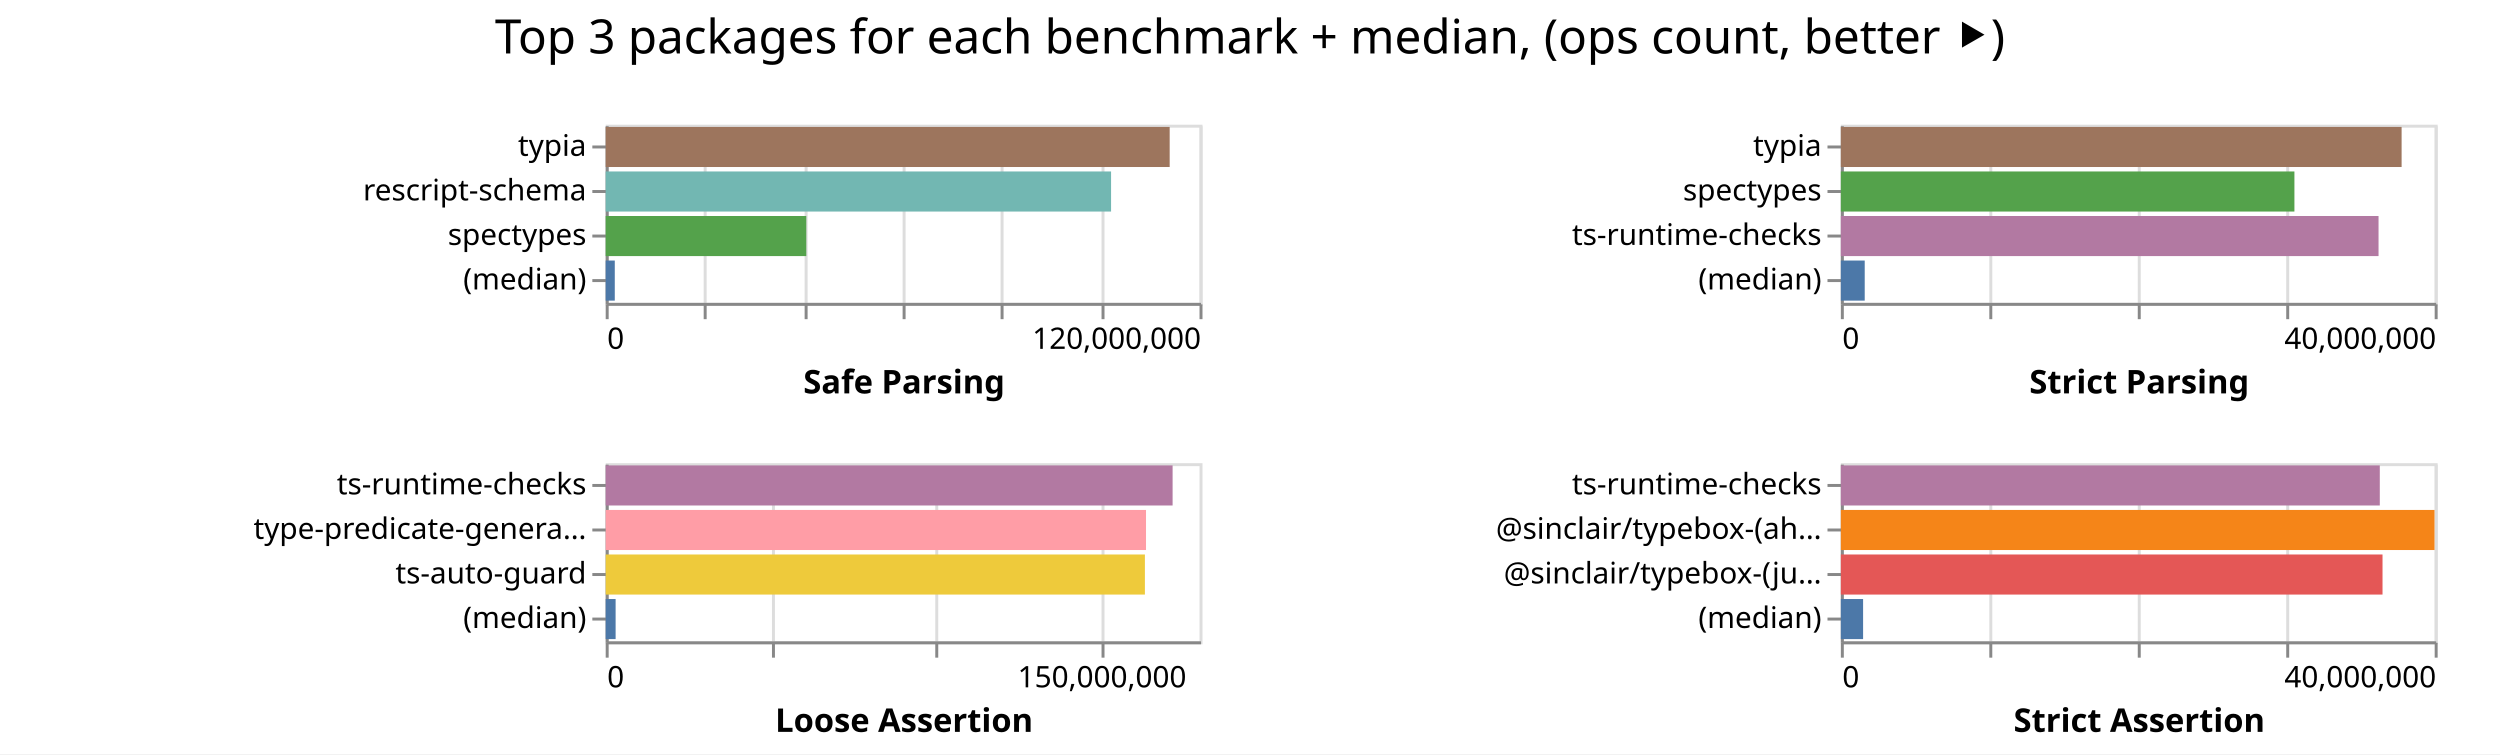
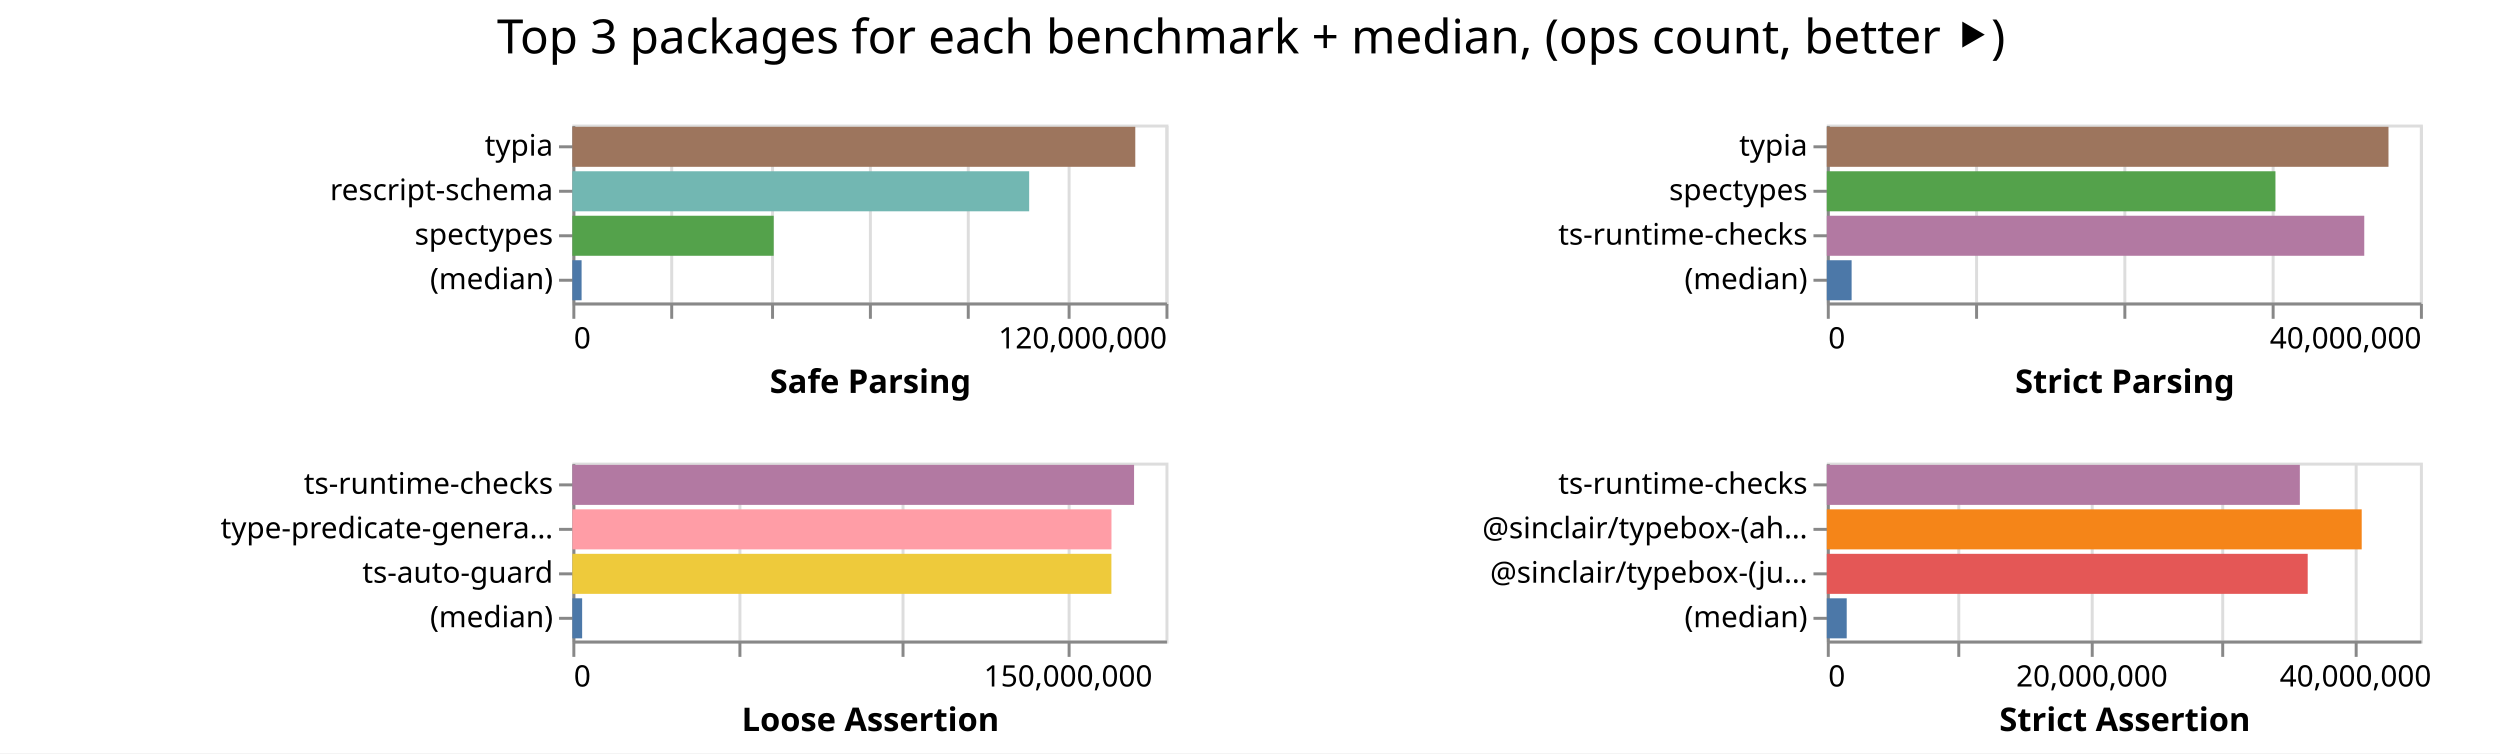
- <svg xmlns="http://www.w3.org/2000/svg" width="842" height="254" class="marks">
-   <path fill="#fff" d="M0 0h842v254H0z" />
+ <svg xmlns="http://www.w3.org/2000/svg" width="843" height="254" class="marks">
+   <path fill="#fff" d="M0 0h843v254H0z" />
  <g fill="none" stroke-miterlimit="10" aria-roledescription="group mark container" class="mark-group role-frame root">
-     <path d="M204 42" aria-hidden="true" class="background" />
+     <path d="M193 42" aria-hidden="true" class="background" />
    <g aria-roledescription="group mark container" class="mark-group role-scope child__Safe_Parsing_group">
-       <path stroke="#ddd" d="M204.5 42.5h200v60h-200Z" aria-hidden="true" class="background" />
+       <path stroke="#ddd" d="M193.5 42.5h200v60h-200Z" aria-hidden="true" class="background" />
      <g aria-hidden="true" class="mark-group role-axis">
-         <path d="M204.5 102.5" aria-hidden="true" class="background" pointer-events="none" />
+         <path d="M193.5 102.5" aria-hidden="true" class="background" pointer-events="none" />
        <g stroke="#ddd" class="mark-rule role-axis-grid" pointer-events="none">
-           <path d="M204.5 102.5v-60M237.5 102.5v-60M271.5 102.5v-60M304.5 102.5v-60M337.5 102.5v-60M371.5 102.5v-60M404.5 102.5v-60" />
+           <path d="M193.5 102.5v-60M226.5 102.5v-60M260.5 102.5v-60M293.5 102.5v-60M326.5 102.5v-60M360.5 102.5v-60M393.5 102.5v-60" />
        </g>
      </g>
      <g aria-label="X-axis titled 'Safe Parsing' for a linear scale with values from 0 to 120,000,000" aria-roledescription="axis" class="mark-group role-axis" pointer-events="none">
-         <path d="M204.5 102.5" aria-hidden="true" class="background" />
+         <path d="M193.5 102.5" aria-hidden="true" class="background" />
        <g stroke="#888" class="mark-rule role-axis-tick">
-           <path d="M204.5 102.5v5M237.5 102.5v5M271.5 102.5v5M304.5 102.5v5M337.5 102.5v5M371.5 102.5v5M404.5 102.5v5" />
+           <path d="M193.5 102.5v5M226.5 102.5v5M260.5 102.5v5M293.5 102.5v5M326.5 102.5v5M360.5 102.5v5M393.5 102.5v5" />
        </g>
        <g fill="#000" class="mark-text role-axis-label" font-family="sans-serif" font-size="10">
-           <text transform="translate(204.5 117.5)">0</text>
-           <text text-anchor="end" transform="translate(404.5 117.5)">120,000,000</text>
+           <text transform="translate(193.5 117.5)">0</text>
+           <text text-anchor="end" transform="translate(393.5 117.5)">120,000,000</text>
        </g>
-         <path stroke="#888" d="M204.5 102.5h200" class="mark-rule role-axis-domain" />
-         <text fill="#000" class="mark-text role-axis-title" font-family="sans-serif" font-size="11" font-weight="bold" text-anchor="middle" transform="translate(304.5 132.5)">Safe Parsing</text>
+         <path stroke="#888" d="M193.5 102.5h200" class="mark-rule role-axis-domain" />
+         <text fill="#000" class="mark-text role-axis-title" font-family="sans-serif" font-size="11" font-weight="bold" text-anchor="middle" transform="translate(293.5 132.5)">Safe Parsing</text>
      </g>
      <g aria-label="Y-axis for a discrete scale with 4 values: typia, rescript-schema, spectypes, (median)" aria-roledescription="axis" class="mark-group role-axis" pointer-events="none">
-         <path d="M204.5 42.5" aria-hidden="true" class="background" />
+         <path d="M193.5 42.5" aria-hidden="true" class="background" />
        <g stroke="#888" class="mark-rule role-axis-tick">
-           <path d="M204.5 49.5h-5M204.5 64.5h-5M204.5 79.5h-5M204.5 94.5h-5" />
+           <path d="M193.5 49.5h-5M193.5 64.5h-5M193.5 79.5h-5M193.5 94.5h-5" />
        </g>
        <g fill="#000" class="mark-text role-axis-label" font-family="sans-serif" font-size="10" text-anchor="end">
-           <text transform="translate(197.5 52.5)">typia</text>
-           <text transform="translate(197.5 67.5)">rescript-schema</text>
-           <text transform="translate(197.5 82.5)">spectypes</text>
-           <text transform="translate(197.5 97.5)">(median)</text>
+           <text transform="translate(186.5 52.5)">typia</text>
+           <text transform="translate(186.5 67.5)">rescript-schema</text>
+           <text transform="translate(186.5 82.5)">spectypes</text>
+           <text transform="translate(186.5 97.5)">(median)</text>
        </g>
-         <path stroke="#888" d="M204.5 42.5v60" class="mark-rule role-axis-domain" />
+         <path stroke="#888" d="M193.5 42.5v60" class="mark-rule role-axis-domain" />
      </g>
      <g aria-roledescription="rect mark container" class="mark-rect role-mark child__Safe_Parsing_marks">
-         <path fill="#9d755d" d="M204 42.75h189.947v13.5H204Z" aria-label="Safe Parsing: 113968014; name: typia" aria-roledescription="bar" />
-         <path fill="#72b7b2" d="M204 57.75h170.209v13.5H204Z" aria-label="Safe Parsing: 102125427; name: rescript-schema" aria-roledescription="bar" />
-         <path fill="#54a24b" d="M204 72.75h67.553v13.5H204Z" aria-label="Safe Parsing: 40531964; name: spectypes" aria-roledescription="bar" />
-         <path fill="#4c78a8" d="M204 87.75h3.058v13.5H204Z" aria-label="Safe Parsing: 1834630.5; name: (median)" aria-roledescription="bar" />
+         <path fill="#9d755d" d="M193 42.75h189.818v13.5H193Z" aria-label="Safe Parsing: 113890511; name: typia" aria-roledescription="bar" />
+         <path fill="#72b7b2" d="M193 57.75h154.033v13.5H193Z" aria-label="Safe Parsing: 92419543; name: rescript-schema" aria-roledescription="bar" />
+         <path fill="#54a24b" d="M193 72.75h67.891v13.5H193Z" aria-label="Safe Parsing: 40734806; name: spectypes" aria-roledescription="bar" />
+         <path fill="#4c78a8" d="M193 87.75h3.113v13.5H193Z" aria-label="Safe Parsing: 1867818; name: (median)" aria-roledescription="bar" />
      </g>
    </g>
    <g aria-roledescription="group mark container" class="mark-group role-scope child__Strict_Parsing_group">
-       <path stroke="#ddd" d="M620.5 42.5h200v60h-200Z" aria-hidden="true" class="background" />
+       <path stroke="#ddd" d="M616.5 42.5h200v60h-200Z" aria-hidden="true" class="background" />
      <g aria-hidden="true" class="mark-group role-axis">
-         <path d="M620.5 102.5" aria-hidden="true" class="background" pointer-events="none" />
+         <path d="M616.5 102.5" aria-hidden="true" class="background" pointer-events="none" />
        <g stroke="#ddd" class="mark-rule role-axis-grid" pointer-events="none">
-           <path d="M620.5 102.5v-60M670.5 102.5v-60M720.5 102.5v-60M770.5 102.5v-60M820.5 102.5v-60" />
+           <path d="M616.5 102.5v-60M666.5 102.5v-60M716.5 102.5v-60M766.5 102.5v-60M816.5 102.5v-60" />
        </g>
      </g>
      <g aria-label="X-axis titled 'Strict Parsing' for a linear scale with values from 0 to 40,000,000" aria-roledescription="axis" class="mark-group role-axis" pointer-events="none">
-         <path d="M620.5 102.5" aria-hidden="true" class="background" />
+         <path d="M616.5 102.5" aria-hidden="true" class="background" />
        <g stroke="#888" class="mark-rule role-axis-tick">
-           <path d="M620.5 102.5v5M670.5 102.5v5M720.5 102.5v5M770.5 102.5v5M820.5 102.5v5" />
+           <path d="M616.5 102.5v5M666.5 102.5v5M716.5 102.5v5M766.5 102.5v5M816.5 102.5v5" />
        </g>
        <g fill="#000" class="mark-text role-axis-label" font-family="sans-serif" font-size="10">
-           <text transform="translate(620.5 117.5)">0</text>
-           <text text-anchor="end" transform="translate(820.5 117.5)">40,000,000</text>
+           <text transform="translate(616.5 117.5)">0</text>
+           <text text-anchor="end" transform="translate(816.5 117.5)">40,000,000</text>
        </g>
-         <path stroke="#888" d="M620.5 102.5h200" class="mark-rule role-axis-domain" />
-         <text fill="#000" class="mark-text role-axis-title" font-family="sans-serif" font-size="11" font-weight="bold" text-anchor="middle" transform="translate(720.5 132.5)">Strict Parsing</text>
+         <path stroke="#888" d="M616.5 102.5h200" class="mark-rule role-axis-domain" />
+         <text fill="#000" class="mark-text role-axis-title" font-family="sans-serif" font-size="11" font-weight="bold" text-anchor="middle" transform="translate(716.5 132.5)">Strict Parsing</text>
      </g>
      <g aria-label="Y-axis for a discrete scale with 4 values: typia, spectypes, ts-runtime-checks, (median)" aria-roledescription="axis" class="mark-group role-axis" pointer-events="none">
-         <path d="M620.5 42.5" aria-hidden="true" class="background" />
+         <path d="M616.5 42.5" aria-hidden="true" class="background" />
        <g stroke="#888" class="mark-rule role-axis-tick">
-           <path d="M620.5 49.5h-5M620.5 64.5h-5M620.5 79.5h-5M620.5 94.5h-5" />
+           <path d="M616.5 49.5h-5M616.5 64.5h-5M616.5 79.5h-5M616.5 94.5h-5" />
        </g>
        <g fill="#000" class="mark-text role-axis-label" font-family="sans-serif" font-size="10" text-anchor="end">
-           <text transform="translate(613.5 52.5)">typia</text>
-           <text transform="translate(613.5 67.5)">spectypes</text>
-           <text transform="translate(613.5 82.5)">ts-runtime-checks</text>
-           <text transform="translate(613.5 97.5)">(median)</text>
+           <text transform="translate(609.5 52.5)">typia</text>
+           <text transform="translate(609.5 67.5)">spectypes</text>
+           <text transform="translate(609.5 82.5)">ts-runtime-checks</text>
+           <text transform="translate(609.5 97.5)">(median)</text>
        </g>
-         <path stroke="#888" d="M620.5 42.5v60" class="mark-rule role-axis-domain" />
+         <path stroke="#888" d="M616.5 42.5v60" class="mark-rule role-axis-domain" />
      </g>
      <g aria-roledescription="rect mark container" class="mark-rect role-mark child__Strict_Parsing_marks">
-         <path fill="#9d755d" d="M620 42.75h188.862v13.5H620Z" aria-label="Strict Parsing: 37772382; name: typia" aria-roledescription="bar" />
-         <path fill="#54a24b" d="M620 57.75h152.76v13.5H620Z" aria-label="Strict Parsing: 30551935; name: spectypes" aria-roledescription="bar" />
-         <path fill="#b279a2" d="M620 72.75h181.092v13.5H620Z" aria-label="Strict Parsing: 36218392; name: ts-runtime-checks" aria-roledescription="bar" />
-         <path fill="#4c78a8" d="M620 87.75h8.037v13.5H620Z" aria-label="Strict Parsing: 1607396; name: (median)" aria-roledescription="bar" />
+         <path fill="#9d755d" d="M616 42.75h189.397v13.5H616Z" aria-label="Strict Parsing: 37879350; name: typia" aria-roledescription="bar" />
+         <path fill="#54a24b" d="M616 57.75h151.282v13.5H616Z" aria-label="Strict Parsing: 30256313; name: spectypes" aria-roledescription="bar" />
+         <path fill="#b279a2" d="M616 72.75h181.228v13.5H616Z" aria-label="Strict Parsing: 36245646; name: ts-runtime-checks" aria-roledescription="bar" />
+         <path fill="#4c78a8" d="M616 87.75h8.365v13.5H616Z" aria-label="Strict Parsing: 1673048; name: (median)" aria-roledescription="bar" />
      </g>
    </g>
    <g aria-roledescription="group mark container" class="mark-group role-scope child__Loose_Assertion_group">
-       <path stroke="#ddd" d="M204.5 156.5h200v60h-200Z" aria-hidden="true" class="background" />
+       <path stroke="#ddd" d="M193.5 156.5h200v60h-200Z" aria-hidden="true" class="background" />
      <g aria-hidden="true" class="mark-group role-axis">
-         <path d="M204.5 216.5" aria-hidden="true" class="background" pointer-events="none" />
+         <path d="M193.5 216.5" aria-hidden="true" class="background" pointer-events="none" />
        <g stroke="#ddd" class="mark-rule role-axis-grid" pointer-events="none">
-           <path d="M204.5 216.5v-60M260.5 216.5v-60M315.5 216.5v-60M371.5 216.5v-60" />
+           <path d="M193.5 216.5v-60M249.5 216.5v-60M304.5 216.5v-60M360.5 216.5v-60" />
        </g>
      </g>
      <g aria-label="X-axis titled 'Loose Assertion' for a linear scale with values from 0 to 180,000,000" aria-roledescription="axis" class="mark-group role-axis" pointer-events="none">
-         <path d="M204.5 216.5" aria-hidden="true" class="background" />
+         <path d="M193.5 216.5" aria-hidden="true" class="background" />
        <g stroke="#888" class="mark-rule role-axis-tick">
-           <path d="M204.5 216.5v5M260.5 216.5v5M315.5 216.5v5M371.5 216.5v5" />
+           <path d="M193.5 216.5v5M249.5 216.5v5M304.5 216.5v5M360.5 216.5v5" />
        </g>
        <g fill="#000" class="mark-text role-axis-label" font-family="sans-serif" font-size="10">
-           <text transform="translate(204.5 231.5)">0</text>
-           <text text-anchor="middle" transform="translate(371.167 231.5)">150,000,000</text>
+           <text transform="translate(193.5 231.5)">0</text>
+           <text text-anchor="middle" transform="translate(360.167 231.5)">150,000,000</text>
        </g>
-         <path stroke="#888" d="M204.5 216.5h200" class="mark-rule role-axis-domain" />
-         <text fill="#000" class="mark-text role-axis-title" font-family="sans-serif" font-size="11" font-weight="bold" text-anchor="middle" transform="translate(304.5 246.5)">Loose Assertion</text>
+         <path stroke="#888" d="M193.5 216.5h200" class="mark-rule role-axis-domain" />
+         <text fill="#000" class="mark-text role-axis-title" font-family="sans-serif" font-size="11" font-weight="bold" text-anchor="middle" transform="translate(293.5 246.5)">Loose Assertion</text>
      </g>
      <g aria-label="Y-axis for a discrete scale with 4 values: ts-runtime-checks, type-predicate-generator, ts-auto-guard, (median)" aria-roledescription="axis" class="mark-group role-axis" pointer-events="none">
-         <path d="M204.5 156.5" aria-hidden="true" class="background" />
+         <path d="M193.5 156.5" aria-hidden="true" class="background" />
        <g stroke="#888" class="mark-rule role-axis-tick">
-           <path d="M204.5 163.5h-5M204.5 178.5h-5M204.5 193.5h-5M204.5 208.5h-5" />
+           <path d="M193.5 163.5h-5M193.5 178.5h-5M193.5 193.5h-5M193.5 208.5h-5" />
        </g>
        <g fill="#000" class="mark-text role-axis-label" font-family="sans-serif" font-size="10" text-anchor="end">
-           <text transform="translate(197.5 166.5)">ts-runtime-checks</text>
-           <text transform="translate(197.5 181.5)">type-predicate-genera…</text>
-           <text transform="translate(197.5 196.5)">ts-auto-guard</text>
-           <text transform="translate(197.5 211.5)">(median)</text>
+           <text transform="translate(186.5 166.5)">ts-runtime-checks</text>
+           <text transform="translate(186.5 181.5)">type-predicate-genera…</text>
+           <text transform="translate(186.5 196.5)">ts-auto-guard</text>
+           <text transform="translate(186.5 211.5)">(median)</text>
        </g>
-         <path stroke="#888" d="M204.5 156.5v60" class="mark-rule role-axis-domain" />
+         <path stroke="#888" d="M193.5 156.5v60" class="mark-rule role-axis-domain" />
      </g>
      <g aria-roledescription="rect mark container" class="mark-rect role-mark child__Loose_Assertion_marks">
-         <path fill="#b279a2" d="M204 156.75h190.932v13.5H204Z" aria-label="Loose Assertion: 171838472; name: ts-runtime-checks" aria-roledescription="bar" />
-         <path fill="#ff9da6" d="M204 171.75h181.975v13.5H204Z" aria-label="Loose Assertion: 163777537; name: type-predicate-generator" aria-roledescription="bar" />
-         <path fill="#eeca3b" d="M204 186.75h181.603v13.5H204Z" aria-label="Loose Assertion: 163442461; name: ts-auto-guard" aria-roledescription="bar" />
-         <path fill="#4c78a8" d="M204 201.75h3.339v13.5H204Z" aria-label="Loose Assertion: 3004893.5; name: (median)" aria-roledescription="bar" />
+         <path fill="#b279a2" d="M193 156.75h189.408v13.5H193Z" aria-label="Loose Assertion: 170467622; name: ts-runtime-checks" aria-roledescription="bar" />
+         <path fill="#ff9da6" d="M193 171.75h181.787v13.5H193Z" aria-label="Loose Assertion: 163607913; name: type-predicate-generator" aria-roledescription="bar" />
+         <path fill="#eeca3b" d="M193 186.75h181.762v13.5H193Z" aria-label="Loose Assertion: 163585725; name: ts-auto-guard" aria-roledescription="bar" />
+         <path fill="#4c78a8" d="M193 201.75h3.297v13.5H193Z" aria-label="Loose Assertion: 2967742; name: (median)" aria-roledescription="bar" />
      </g>
    </g>
    <g aria-roledescription="group mark container" class="mark-group role-scope child__Strict_Assertion_group">
-       <path stroke="#ddd" d="M620.5 156.5h200v60h-200Z" aria-hidden="true" class="background" />
+       <path stroke="#ddd" d="M616.5 156.5h200v60h-200Z" aria-hidden="true" class="background" />
      <g aria-hidden="true" class="mark-group role-axis">
-         <path d="M620.5 216.5" aria-hidden="true" class="background" pointer-events="none" />
+         <path d="M616.5 216.5" aria-hidden="true" class="background" pointer-events="none" />
        <g stroke="#ddd" class="mark-rule role-axis-grid" pointer-events="none">
-           <path d="M620.5 216.5v-60M670.5 216.5v-60M720.5 216.5v-60M770.5 216.5v-60M820.5 216.5v-60" />
+           <path d="M616.5 216.5v-60M660.5 216.5v-60M705.5 216.5v-60M749.5 216.5v-60M794.5 216.5v-60" />
        </g>
      </g>
-       <g aria-label="X-axis titled 'Strict Assertion' for a linear scale with values from 0 to 40,000,000" aria-roledescription="axis" class="mark-group role-axis" pointer-events="none">
-         <path d="M620.5 216.5" aria-hidden="true" class="background" />
+       <g aria-label="X-axis titled 'Strict Assertion' for a linear scale with values from 0 to 45,000,000" aria-roledescription="axis" class="mark-group role-axis" pointer-events="none">
+         <path d="M616.5 216.5" aria-hidden="true" class="background" />
        <g stroke="#888" class="mark-rule role-axis-tick">
-           <path d="M620.5 216.5v5M670.5 216.5v5M720.5 216.5v5M770.5 216.5v5M820.5 216.5v5" />
+           <path d="M616.5 216.5v5M660.5 216.5v5M705.5 216.5v5M749.5 216.5v5M794.5 216.5v5" />
        </g>
        <g fill="#000" class="mark-text role-axis-label" font-family="sans-serif" font-size="10">
-           <text transform="translate(620.5 231.5)">0</text>
-           <text text-anchor="end" transform="translate(820.5 231.5)">40,000,000</text>
+           <text transform="translate(616.5 231.5)">0</text>
+           <text text-anchor="middle" transform="translate(705.389 231.5)">20,000,000</text>
+           <text text-anchor="middle" transform="translate(794.278 231.5)">40,000,000</text>
        </g>
-         <path stroke="#888" d="M620.5 216.5h200" class="mark-rule role-axis-domain" />
-         <text fill="#000" class="mark-text role-axis-title" font-family="sans-serif" font-size="11" font-weight="bold" text-anchor="middle" transform="translate(720.5 246.5)">Strict Assertion</text>
+         <path stroke="#888" d="M616.5 216.5h200" class="mark-rule role-axis-domain" />
+         <text fill="#000" class="mark-text role-axis-title" font-family="sans-serif" font-size="11" font-weight="bold" text-anchor="middle" transform="translate(716.5 246.5)">Strict Assertion</text>
      </g>
      <g aria-label="Y-axis for a discrete scale with 4 values: ts-runtime-checks, @sinclair/typebox-(ahead-of-time), @sinclair/typebox-(just-in-time), (median)" aria-roledescription="axis" class="mark-group role-axis" pointer-events="none">
-         <path d="M620.5 156.5" aria-hidden="true" class="background" />
+         <path d="M616.5 156.5" aria-hidden="true" class="background" />
        <g stroke="#888" class="mark-rule role-axis-tick">
-           <path d="M620.5 163.5h-5M620.5 178.5h-5M620.5 193.5h-5M620.5 208.5h-5" />
+           <path d="M616.5 163.5h-5M616.5 178.5h-5M616.5 193.5h-5M616.5 208.5h-5" />
        </g>
        <g fill="#000" class="mark-text role-axis-label" font-family="sans-serif" font-size="10" text-anchor="end">
-           <text transform="translate(613.5 166.5)">ts-runtime-checks</text>
-           <text transform="translate(613.5 181.5)">@sinclair/typebox-(ah…</text>
-           <text transform="translate(613.5 196.5)">@sinclair/typebox-(ju…</text>
-           <text transform="translate(613.5 211.5)">(median)</text>
+           <text transform="translate(609.5 166.5)">ts-runtime-checks</text>
+           <text transform="translate(609.5 181.5)">@sinclair/typebox-(ah…</text>
+           <text transform="translate(609.5 196.5)">@sinclair/typebox-(ju…</text>
+           <text transform="translate(609.5 211.5)">(median)</text>
        </g>
-         <path stroke="#888" d="M620.5 156.5v60" class="mark-rule role-axis-domain" />
+         <path stroke="#888" d="M616.5 156.5v60" class="mark-rule role-axis-domain" />
      </g>
      <g aria-roledescription="rect mark container" class="mark-rect role-mark child__Strict_Assertion_marks">
-         <path fill="#b279a2" d="M620 156.75h181.514v13.5H620Z" aria-label="Strict Assertion: 36302824; name: ts-runtime-checks" aria-roledescription="bar" />
-         <path fill="#f58518" d="M620 171.75h199.943v13.5H620Z" aria-label="Strict Assertion: 39988507; name: @sinclair/typebox-(ahead-of-time)" aria-roledescription="bar" />
-         <path fill="#e45756" d="M620 186.75h182.434v13.5H620Z" aria-label="Strict Assertion: 36486767; name: @sinclair/typebox-(just-in-time)" aria-roledescription="bar" />
-         <path fill="#4c78a8" d="M620 201.75h7.49v13.5H620Z" aria-label="Strict Assertion: 1498010; name: (median)" aria-roledescription="bar" />
+         <path fill="#b279a2" d="M616 156.75h159.509v13.5H616Z" aria-label="Strict Assertion: 35889426; name: ts-runtime-checks" aria-roledescription="bar" />
+         <path fill="#f58518" d="M616 171.75h180.367v13.5H616Z" aria-label="Strict Assertion: 40582577; name: @sinclair/typebox-(ahead-of-time)" aria-roledescription="bar" />
+         <path fill="#e45756" d="M616 186.75h162.157v13.5H616Z" aria-label="Strict Assertion: 36485437; name: @sinclair/typebox-(just-in-time)" aria-roledescription="bar" />
+         <path fill="#4c78a8" d="M616 201.75h6.714v13.5H616Z" aria-label="Strict Assertion: 1510703; name: (median)" aria-roledescription="bar" />
      </g>
    </g>
    <g class="mark-group role-title">
-       <path d="M421 5" aria-hidden="true" class="background" pointer-events="none" />
-       <text fill="#000" aria-label="Title text 'Top 3 packages for each benchmark + median, (ops count, better ⯈)'" aria-roledescription="title" class="mark-text role-title-text" font-family="sans-serif" font-size="16" pointer-events="none" text-anchor="middle" transform="translate(421 18)">Top 3 packages for each benchmark + median, (ops count, better ⯈)</text>
+       <path d="M421.889 5" aria-hidden="true" class="background" pointer-events="none" />
+       <text fill="#000" aria-label="Title text 'Top 3 packages for each benchmark + median, (ops count, better ⯈)'" aria-roledescription="title" class="mark-text role-title-text" font-family="sans-serif" font-size="16" pointer-events="none" text-anchor="middle" transform="translate(421.889 18)">Top 3 packages for each benchmark + median, (ops count, better ⯈)</text>
    </g>
  </g>
</svg>
